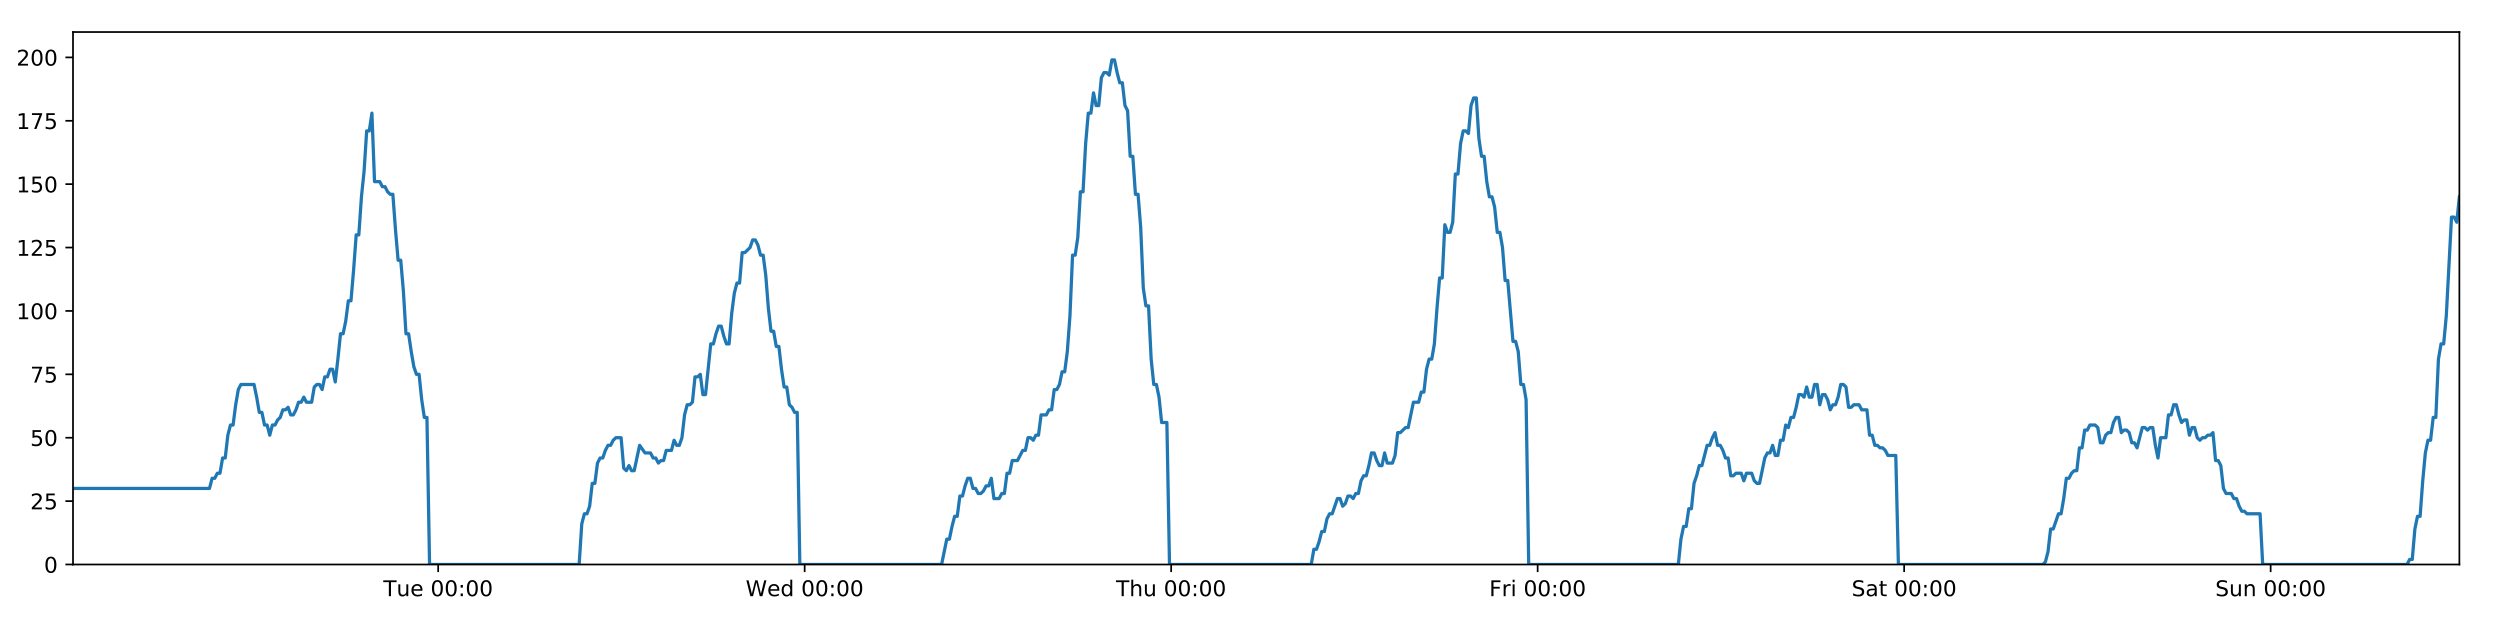
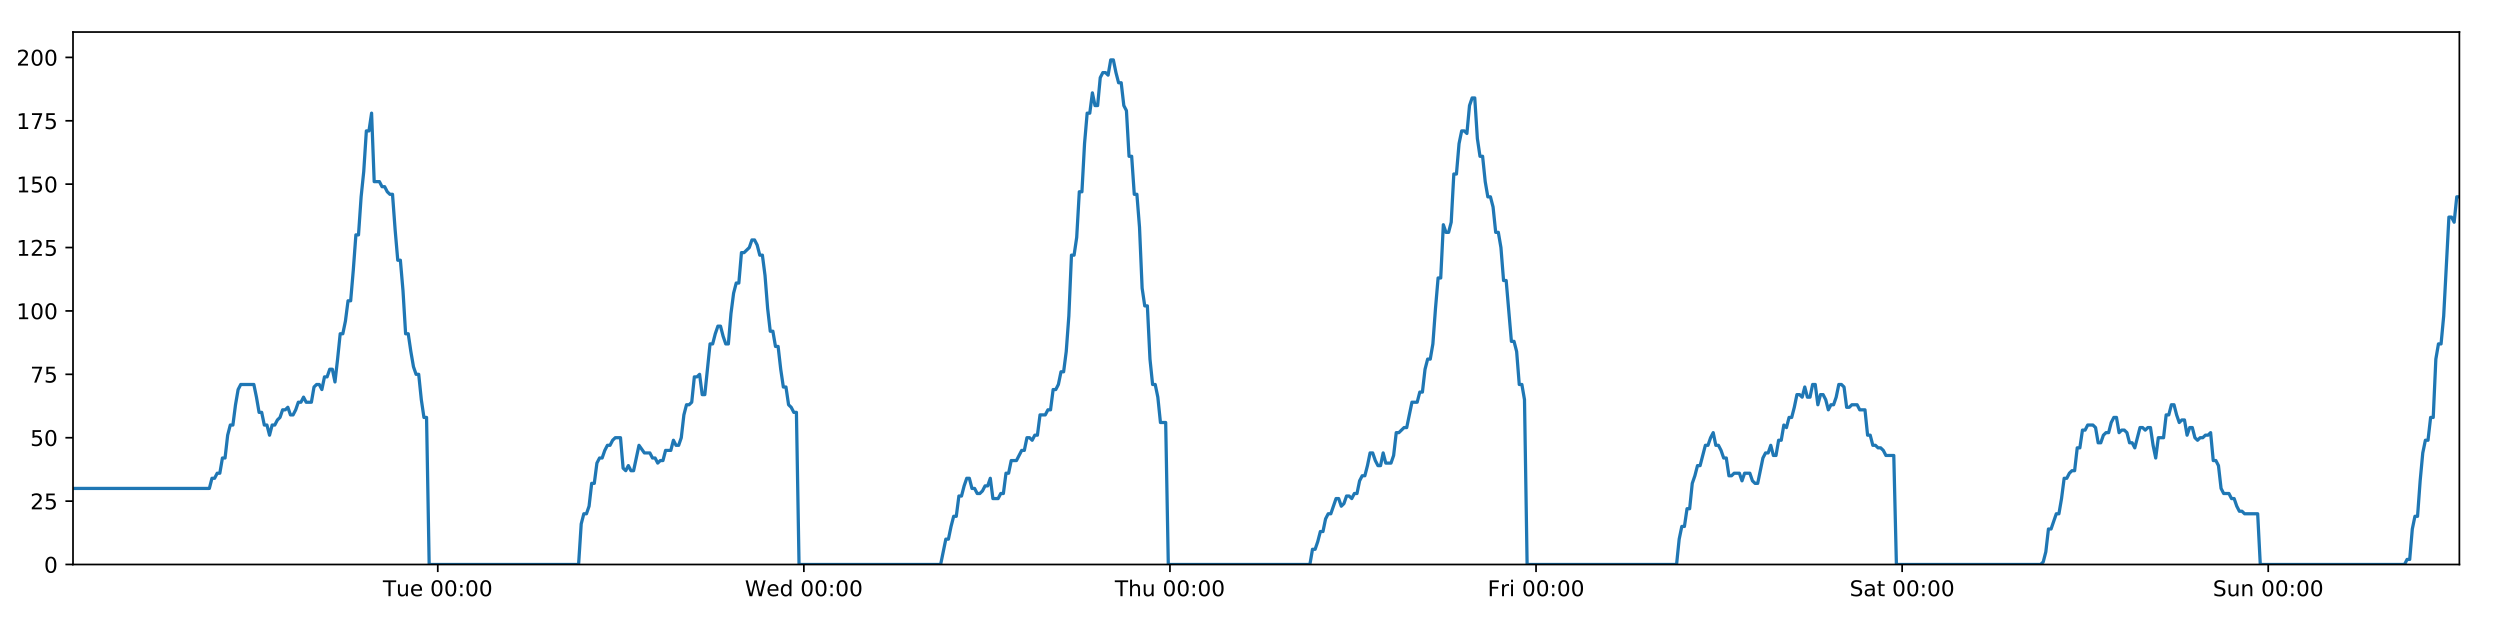
<svg xmlns="http://www.w3.org/2000/svg" xmlns:xlink="http://www.w3.org/1999/xlink" height="288pt" version="1.1" viewBox="0 0 1152 288" width="1152pt">
  <defs>
    <style type="text/css">
*{stroke-linecap:butt;stroke-linejoin:round;}
  </style>
  </defs>
  <g id="figure_1">
    <g id="patch_1">
      <path d="M 0 288  L 1152 288  L 1152 0  L 0 0  z " style="fill:#ffffff;" />
    </g>
    <g id="axes_1">
      <g id="patch_2">
        <path d="M 33.64 260.12  L 1133.28 260.12  L 1133.28 14.76  L 33.64 14.76  z " style="fill:#ffffff;" />
      </g>
      <g id="matplotlib.axis_1">
        <g id="xtick_1">
          <g id="line2d_1">
            <defs>
-               <path d="M 0 0  L 0 3.5  " id="mf20fff6df0" style="stroke:#000000;stroke-width:0.8;" />
-             </defs>
-             <g>
-               <use style="stroke:#000000;stroke-width:0.8;" x="201.908" xlink:href="#mf20fff6df0" y="260.12" />
+               <path d="M 0 0  L 0 3.5  " id="mf46c89f992" style="stroke:#000000;stroke-width:0.8;" />
+             </defs>
+             <g>
+               <use style="stroke:#000000;stroke-width:0.8;" x="201.724" xlink:href="#mf46c89f992" y="260.12" />
            </g>
          </g>
          <g id="text_1">
            <defs>
              <path d="M -0.297 72.906  L 61.375 72.906  L 61.375 64.594  L 35.5 64.594  L 35.5 0  L 25.594 0  L 25.594 64.594  L -0.297 64.594  z " id="DejaVuSans-84" />
              <path d="M 8.5 21.578  L 8.5 54.688  L 17.484 54.688  L 17.484 21.922  Q 17.484 14.156 20.5 10.266  Q 23.531 6.391 29.594 6.391  Q 36.859 6.391 41.078 11.031  Q 45.312 15.672 45.312 23.688  L 45.312 54.688  L 54.297 54.688  L 54.297 0  L 45.312 0  L 45.312 8.406  Q 42.047 3.422 37.719 1  Q 33.406 -1.422 27.688 -1.422  Q 18.266 -1.422 13.375 4.438  Q 8.5 10.297 8.5 21.578  z M 31.109 56  z " id="DejaVuSans-117" />
              <path d="M 56.203 29.594  L 56.203 25.203  L 14.891 25.203  Q 15.484 15.922 20.484 11.062  Q 25.484 6.203 34.422 6.203  Q 39.594 6.203 44.453 7.469  Q 49.312 8.734 54.109 11.281  L 54.109 2.781  Q 49.266 0.734 44.188 -0.344  Q 39.109 -1.422 33.891 -1.422  Q 20.797 -1.422 13.156 6.188  Q 5.516 13.812 5.516 26.812  Q 5.516 40.234 12.766 48.109  Q 20.016 56 32.328 56  Q 43.359 56 49.781 48.891  Q 56.203 41.797 56.203 29.594  z M 47.219 32.234  Q 47.125 39.594 43.094 43.984  Q 39.062 48.391 32.422 48.391  Q 24.906 48.391 20.391 44.141  Q 15.875 39.891 15.188 32.172  z " id="DejaVuSans-101" />
              <path id="DejaVuSans-32" />
              <path d="M 31.781 66.406  Q 24.172 66.406 20.328 58.906  Q 16.5 51.422 16.5 36.375  Q 16.5 21.391 20.328 13.891  Q 24.172 6.391 31.781 6.391  Q 39.453 6.391 43.281 13.891  Q 47.125 21.391 47.125 36.375  Q 47.125 51.422 43.281 58.906  Q 39.453 66.406 31.781 66.406  z M 31.781 74.219  Q 44.047 74.219 50.516 64.516  Q 56.984 54.828 56.984 36.375  Q 56.984 17.969 50.516 8.266  Q 44.047 -1.422 31.781 -1.422  Q 19.531 -1.422 13.062 8.266  Q 6.594 17.969 6.594 36.375  Q 6.594 54.828 13.062 64.516  Q 19.531 74.219 31.781 74.219  z " id="DejaVuSans-48" />
              <path d="M 11.719 12.406  L 22.016 12.406  L 22.016 0  L 11.719 0  z M 11.719 51.703  L 22.016 51.703  L 22.016 39.312  L 11.719 39.312  z " id="DejaVuSans-58" />
            </defs>
-             <g transform="translate(176.6222 274.7184)scale(0.1 -0.1)">
+             <g transform="translate(176.438 274.7184)scale(0.1 -0.1)">
              <use xlink:href="#DejaVuSans-84" />
              <use x="60.85" xlink:href="#DejaVuSans-117" />
              <use x="124.229" xlink:href="#DejaVuSans-101" />
              <use x="185.752" xlink:href="#DejaVuSans-32" />
              <use x="217.539" xlink:href="#DejaVuSans-48" />
              <use x="281.162" xlink:href="#DejaVuSans-48" />
              <use x="344.785" xlink:href="#DejaVuSans-58" />
              <use x="378.477" xlink:href="#DejaVuSans-48" />
              <use x="442.1" xlink:href="#DejaVuSans-48" />
            </g>
          </g>
        </g>
        <g id="xtick_2">
          <g id="line2d_2">
            <g>
-               <use style="stroke:#000000;stroke-width:0.8;" x="370.789" xlink:href="#mf20fff6df0" y="260.12" />
+               <use style="stroke:#000000;stroke-width:0.8;" x="370.42" xlink:href="#mf46c89f992" y="260.12" />
            </g>
          </g>
          <g id="text_2">
            <defs>
              <path d="M 3.328 72.906  L 13.281 72.906  L 28.609 11.281  L 43.891 72.906  L 54.984 72.906  L 70.312 11.281  L 85.594 72.906  L 95.609 72.906  L 77.297 0  L 64.891 0  L 49.516 63.281  L 33.984 0  L 21.578 0  z " id="DejaVuSans-87" />
              <path d="M 45.406 46.391  L 45.406 75.984  L 54.391 75.984  L 54.391 0  L 45.406 0  L 45.406 8.203  Q 42.578 3.328 38.25 0.953  Q 33.938 -1.422 27.875 -1.422  Q 17.969 -1.422 11.734 6.484  Q 5.516 14.406 5.516 27.297  Q 5.516 40.188 11.734 48.094  Q 17.969 56 27.875 56  Q 33.938 56 38.25 53.625  Q 42.578 51.266 45.406 46.391  z M 14.797 27.297  Q 14.797 17.391 18.875 11.75  Q 22.953 6.109 30.078 6.109  Q 37.203 6.109 41.297 11.75  Q 45.406 17.391 45.406 27.297  Q 45.406 37.203 41.297 42.844  Q 37.203 48.484 30.078 48.484  Q 22.953 48.484 18.875 42.844  Q 14.797 37.203 14.797 27.297  z " id="DejaVuSans-100" />
            </defs>
-             <g transform="translate(343.5996 274.7184)scale(0.1 -0.1)">
+             <g transform="translate(343.2305 274.7184)scale(0.1 -0.1)">
              <use xlink:href="#DejaVuSans-87" />
              <use x="98.799" xlink:href="#DejaVuSans-101" />
              <use x="160.322" xlink:href="#DejaVuSans-100" />
              <use x="223.799" xlink:href="#DejaVuSans-32" />
              <use x="255.586" xlink:href="#DejaVuSans-48" />
              <use x="319.209" xlink:href="#DejaVuSans-48" />
              <use x="382.832" xlink:href="#DejaVuSans-58" />
              <use x="416.523" xlink:href="#DejaVuSans-48" />
              <use x="480.146" xlink:href="#DejaVuSans-48" />
            </g>
          </g>
        </g>
        <g id="xtick_3">
          <g id="line2d_3">
            <g>
-               <use style="stroke:#000000;stroke-width:0.8;" x="539.669" xlink:href="#mf20fff6df0" y="260.12" />
+               <use style="stroke:#000000;stroke-width:0.8;" x="539.115" xlink:href="#mf46c89f992" y="260.12" />
            </g>
          </g>
          <g id="text_3">
            <defs>
              <path d="M 54.891 33.016  L 54.891 0  L 45.906 0  L 45.906 32.719  Q 45.906 40.484 42.875 44.328  Q 39.844 48.188 33.797 48.188  Q 26.516 48.188 22.312 43.547  Q 18.109 38.922 18.109 30.906  L 18.109 0  L 9.078 0  L 9.078 75.984  L 18.109 75.984  L 18.109 46.188  Q 21.344 51.125 25.703 53.562  Q 30.078 56 35.797 56  Q 45.219 56 50.047 50.172  Q 54.891 44.344 54.891 33.016  z " id="DejaVuSans-104" />
            </defs>
-             <g transform="translate(514.2793 274.7184)scale(0.1 -0.1)">
+             <g transform="translate(513.7253 274.7184)scale(0.1 -0.1)">
              <use xlink:href="#DejaVuSans-84" />
              <use x="61.084" xlink:href="#DejaVuSans-104" />
              <use x="124.463" xlink:href="#DejaVuSans-117" />
              <use x="187.842" xlink:href="#DejaVuSans-32" />
              <use x="219.629" xlink:href="#DejaVuSans-48" />
              <use x="283.252" xlink:href="#DejaVuSans-48" />
              <use x="346.875" xlink:href="#DejaVuSans-58" />
              <use x="380.566" xlink:href="#DejaVuSans-48" />
              <use x="444.189" xlink:href="#DejaVuSans-48" />
            </g>
          </g>
        </g>
        <g id="xtick_4">
          <g id="line2d_4">
            <g>
-               <use style="stroke:#000000;stroke-width:0.8;" x="708.55" xlink:href="#mf20fff6df0" y="260.12" />
+               <use style="stroke:#000000;stroke-width:0.8;" x="707.811" xlink:href="#mf46c89f992" y="260.12" />
            </g>
          </g>
          <g id="text_4">
            <defs>
              <path d="M 9.812 72.906  L 51.703 72.906  L 51.703 64.594  L 19.672 64.594  L 19.672 43.109  L 48.578 43.109  L 48.578 34.812  L 19.672 34.812  L 19.672 0  L 9.812 0  z " id="DejaVuSans-70" />
              <path d="M 41.109 46.297  Q 39.594 47.172 37.812 47.578  Q 36.031 48 33.891 48  Q 26.266 48 22.188 43.047  Q 18.109 38.094 18.109 28.812  L 18.109 0  L 9.078 0  L 9.078 54.688  L 18.109 54.688  L 18.109 46.188  Q 20.953 51.172 25.484 53.578  Q 30.031 56 36.531 56  Q 37.453 56 38.578 55.875  Q 39.703 55.766 41.062 55.516  z " id="DejaVuSans-114" />
              <path d="M 9.422 54.688  L 18.406 54.688  L 18.406 0  L 9.422 0  z M 9.422 75.984  L 18.406 75.984  L 18.406 64.594  L 9.422 64.594  z " id="DejaVuSans-105" />
            </defs>
-             <g transform="translate(686.2364 274.7184)scale(0.1 -0.1)">
+             <g transform="translate(685.4975 274.7184)scale(0.1 -0.1)">
              <use xlink:href="#DejaVuSans-70" />
              <use x="57.41" xlink:href="#DejaVuSans-114" />
              <use x="98.523" xlink:href="#DejaVuSans-105" />
              <use x="126.307" xlink:href="#DejaVuSans-32" />
              <use x="158.094" xlink:href="#DejaVuSans-48" />
              <use x="221.717" xlink:href="#DejaVuSans-48" />
              <use x="285.34" xlink:href="#DejaVuSans-58" />
              <use x="319.031" xlink:href="#DejaVuSans-48" />
              <use x="382.654" xlink:href="#DejaVuSans-48" />
            </g>
          </g>
        </g>
        <g id="xtick_5">
          <g id="line2d_5">
            <g>
-               <use style="stroke:#000000;stroke-width:0.8;" x="877.43" xlink:href="#mf20fff6df0" y="260.12" />
+               <use style="stroke:#000000;stroke-width:0.8;" x="876.506" xlink:href="#mf46c89f992" y="260.12" />
            </g>
          </g>
          <g id="text_5">
            <defs>
              <path d="M 53.516 70.516  L 53.516 60.891  Q 47.906 63.578 42.922 64.891  Q 37.938 66.219 33.297 66.219  Q 25.25 66.219 20.875 63.094  Q 16.5 59.969 16.5 54.203  Q 16.5 49.359 19.406 46.891  Q 22.312 44.438 30.422 42.922  L 36.375 41.703  Q 47.406 39.594 52.656 34.297  Q 57.906 29 57.906 20.125  Q 57.906 9.516 50.797 4.047  Q 43.703 -1.422 29.984 -1.422  Q 24.812 -1.422 18.969 -0.25  Q 13.141 0.922 6.891 3.219  L 6.891 13.375  Q 12.891 10.016 18.656 8.297  Q 24.422 6.594 29.984 6.594  Q 38.422 6.594 43.016 9.906  Q 47.609 13.234 47.609 19.391  Q 47.609 24.75 44.312 27.781  Q 41.016 30.812 33.5 32.328  L 27.484 33.5  Q 16.453 35.688 11.516 40.375  Q 6.594 45.062 6.594 53.422  Q 6.594 63.094 13.406 68.656  Q 20.219 74.219 32.172 74.219  Q 37.312 74.219 42.625 73.281  Q 47.953 72.359 53.516 70.516  z " id="DejaVuSans-83" />
              <path d="M 34.281 27.484  Q 23.391 27.484 19.188 25  Q 14.984 22.516 14.984 16.5  Q 14.984 11.719 18.141 8.906  Q 21.297 6.109 26.703 6.109  Q 34.188 6.109 38.703 11.406  Q 43.219 16.703 43.219 25.484  L 43.219 27.484  z M 52.203 31.203  L 52.203 0  L 43.219 0  L 43.219 8.297  Q 40.141 3.328 35.547 0.953  Q 30.953 -1.422 24.312 -1.422  Q 15.922 -1.422 10.953 3.297  Q 6 8.016 6 15.922  Q 6 25.141 12.172 29.828  Q 18.359 34.516 30.609 34.516  L 43.219 34.516  L 43.219 35.406  Q 43.219 41.609 39.141 45  Q 35.062 48.391 27.688 48.391  Q 23 48.391 18.547 47.266  Q 14.109 46.141 10.016 43.891  L 10.016 52.203  Q 14.938 54.109 19.578 55.047  Q 24.219 56 28.609 56  Q 40.484 56 46.344 49.844  Q 52.203 43.703 52.203 31.203  z " id="DejaVuSans-97" />
              <path d="M 18.312 70.219  L 18.312 54.688  L 36.812 54.688  L 36.812 47.703  L 18.312 47.703  L 18.312 18.016  Q 18.312 11.328 20.141 9.422  Q 21.969 7.516 27.594 7.516  L 36.812 7.516  L 36.812 0  L 27.594 0  Q 17.188 0 13.234 3.875  Q 9.281 7.766 9.281 18.016  L 9.281 47.703  L 2.688 47.703  L 2.688 54.688  L 9.281 54.688  L 9.281 70.219  z " id="DejaVuSans-116" />
            </defs>
-             <g transform="translate(853.2334 274.7184)scale(0.1 -0.1)">
+             <g transform="translate(852.3096 274.7184)scale(0.1 -0.1)">
              <use xlink:href="#DejaVuSans-83" />
              <use x="63.477" xlink:href="#DejaVuSans-97" />
              <use x="124.756" xlink:href="#DejaVuSans-116" />
              <use x="163.965" xlink:href="#DejaVuSans-32" />
              <use x="195.752" xlink:href="#DejaVuSans-48" />
              <use x="259.375" xlink:href="#DejaVuSans-48" />
              <use x="322.998" xlink:href="#DejaVuSans-58" />
              <use x="356.689" xlink:href="#DejaVuSans-48" />
              <use x="420.312" xlink:href="#DejaVuSans-48" />
            </g>
          </g>
        </g>
        <g id="xtick_6">
          <g id="line2d_6">
            <g>
-               <use style="stroke:#000000;stroke-width:0.8;" x="1046.311" xlink:href="#mf20fff6df0" y="260.12" />
+               <use style="stroke:#000000;stroke-width:0.8;" x="1045.202" xlink:href="#mf46c89f992" y="260.12" />
            </g>
          </g>
          <g id="text_6">
            <defs>
              <path d="M 54.891 33.016  L 54.891 0  L 45.906 0  L 45.906 32.719  Q 45.906 40.484 42.875 44.328  Q 39.844 48.188 33.797 48.188  Q 26.516 48.188 22.312 43.547  Q 18.109 38.922 18.109 30.906  L 18.109 0  L 9.078 0  L 9.078 54.688  L 18.109 54.688  L 18.109 46.188  Q 21.344 51.125 25.703 53.562  Q 30.078 56 35.797 56  Q 45.219 56 50.047 50.172  Q 54.891 44.344 54.891 33.016  z " id="DejaVuSans-110" />
            </defs>
-             <g transform="translate(1020.801 274.7184)scale(0.1 -0.1)">
+             <g transform="translate(1019.692 274.7184)scale(0.1 -0.1)">
              <use xlink:href="#DejaVuSans-83" />
              <use x="63.477" xlink:href="#DejaVuSans-117" />
              <use x="126.855" xlink:href="#DejaVuSans-110" />
              <use x="190.234" xlink:href="#DejaVuSans-32" />
              <use x="222.021" xlink:href="#DejaVuSans-48" />
              <use x="285.645" xlink:href="#DejaVuSans-48" />
              <use x="349.268" xlink:href="#DejaVuSans-58" />
              <use x="382.959" xlink:href="#DejaVuSans-48" />
              <use x="446.582" xlink:href="#DejaVuSans-48" />
            </g>
          </g>
        </g>
      </g>
      <g id="matplotlib.axis_2">
        <g id="ytick_1">
          <g id="line2d_7">
            <defs>
-               <path d="M 0 0  L -3.5 0  " id="m32a738863b" style="stroke:#000000;stroke-width:0.8;" />
-             </defs>
-             <g>
-               <use style="stroke:#000000;stroke-width:0.8;" x="33.64" xlink:href="#m32a738863b" y="260.12" />
+               <path d="M 0 0  L -3.5 0  " id="m21e73a69fc" style="stroke:#000000;stroke-width:0.8;" />
+             </defs>
+             <g>
+               <use style="stroke:#000000;stroke-width:0.8;" x="33.64" xlink:href="#m21e73a69fc" y="260.12" />
            </g>
          </g>
          <g id="text_7">
            <g transform="translate(20.2775 263.9192)scale(0.1 -0.1)">
              <use xlink:href="#DejaVuSans-48" />
            </g>
          </g>
        </g>
        <g id="ytick_2">
          <g id="line2d_8">
            <g>
-               <use style="stroke:#000000;stroke-width:0.8;" x="33.64" xlink:href="#m32a738863b" y="230.91" />
+               <use style="stroke:#000000;stroke-width:0.8;" x="33.64" xlink:href="#m21e73a69fc" y="230.91" />
            </g>
          </g>
          <g id="text_8">
            <defs>
              <path d="M 19.188 8.297  L 53.609 8.297  L 53.609 0  L 7.328 0  L 7.328 8.297  Q 12.938 14.109 22.625 23.891  Q 32.328 33.688 34.812 36.531  Q 39.547 41.844 41.422 45.531  Q 43.312 49.219 43.312 52.781  Q 43.312 58.594 39.234 62.25  Q 35.156 65.922 28.609 65.922  Q 23.969 65.922 18.812 64.312  Q 13.672 62.703 7.812 59.422  L 7.812 69.391  Q 13.766 71.781 18.938 73  Q 24.125 74.219 28.422 74.219  Q 39.75 74.219 46.484 68.547  Q 53.219 62.891 53.219 53.422  Q 53.219 48.922 51.531 44.891  Q 49.859 40.875 45.406 35.406  Q 44.188 33.984 37.641 27.219  Q 31.109 20.453 19.188 8.297  z " id="DejaVuSans-50" />
              <path d="M 10.797 72.906  L 49.516 72.906  L 49.516 64.594  L 19.828 64.594  L 19.828 46.734  Q 21.969 47.469 24.109 47.828  Q 26.266 48.188 28.422 48.188  Q 40.625 48.188 47.75 41.5  Q 54.891 34.812 54.891 23.391  Q 54.891 11.625 47.562 5.094  Q 40.234 -1.422 26.906 -1.422  Q 22.312 -1.422 17.547 -0.641  Q 12.797 0.141 7.719 1.703  L 7.719 11.625  Q 12.109 9.234 16.797 8.062  Q 21.484 6.891 26.703 6.891  Q 35.156 6.891 40.078 11.328  Q 45.016 15.766 45.016 23.391  Q 45.016 31 40.078 35.438  Q 35.156 39.891 26.703 39.891  Q 22.75 39.891 18.812 39.016  Q 14.891 38.141 10.797 36.281  z " id="DejaVuSans-53" />
            </defs>
            <g transform="translate(13.915 234.7097)scale(0.1 -0.1)">
              <use xlink:href="#DejaVuSans-50" />
              <use x="63.623" xlink:href="#DejaVuSans-53" />
            </g>
          </g>
        </g>
        <g id="ytick_3">
          <g id="line2d_9">
            <g>
-               <use style="stroke:#000000;stroke-width:0.8;" x="33.64" xlink:href="#m32a738863b" y="201.701" />
+               <use style="stroke:#000000;stroke-width:0.8;" x="33.64" xlink:href="#m21e73a69fc" y="201.701" />
            </g>
          </g>
          <g id="text_9">
            <g transform="translate(13.915 205.5002)scale(0.1 -0.1)">
              <use xlink:href="#DejaVuSans-53" />
              <use x="63.623" xlink:href="#DejaVuSans-48" />
            </g>
          </g>
        </g>
        <g id="ytick_4">
          <g id="line2d_10">
            <g>
-               <use style="stroke:#000000;stroke-width:0.8;" x="33.64" xlink:href="#m32a738863b" y="172.491" />
+               <use style="stroke:#000000;stroke-width:0.8;" x="33.64" xlink:href="#m21e73a69fc" y="172.491" />
            </g>
          </g>
          <g id="text_10">
            <defs>
              <path d="M 8.203 72.906  L 55.078 72.906  L 55.078 68.703  L 28.609 0  L 18.312 0  L 43.219 64.594  L 8.203 64.594  z " id="DejaVuSans-55" />
            </defs>
            <g transform="translate(13.915 176.2906)scale(0.1 -0.1)">
              <use xlink:href="#DejaVuSans-55" />
              <use x="63.623" xlink:href="#DejaVuSans-53" />
            </g>
          </g>
        </g>
        <g id="ytick_5">
          <g id="line2d_11">
            <g>
-               <use style="stroke:#000000;stroke-width:0.8;" x="33.64" xlink:href="#m32a738863b" y="143.282" />
+               <use style="stroke:#000000;stroke-width:0.8;" x="33.64" xlink:href="#m21e73a69fc" y="143.282" />
            </g>
          </g>
          <g id="text_11">
            <defs>
              <path d="M 12.406 8.297  L 28.516 8.297  L 28.516 63.922  L 10.984 60.406  L 10.984 69.391  L 28.422 72.906  L 38.281 72.906  L 38.281 8.297  L 54.391 8.297  L 54.391 0  L 12.406 0  z " id="DejaVuSans-49" />
            </defs>
            <g transform="translate(7.5525 147.0811)scale(0.1 -0.1)">
              <use xlink:href="#DejaVuSans-49" />
              <use x="63.623" xlink:href="#DejaVuSans-48" />
              <use x="127.246" xlink:href="#DejaVuSans-48" />
            </g>
          </g>
        </g>
        <g id="ytick_6">
          <g id="line2d_12">
            <g>
-               <use style="stroke:#000000;stroke-width:0.8;" x="33.64" xlink:href="#m32a738863b" y="114.072" />
+               <use style="stroke:#000000;stroke-width:0.8;" x="33.64" xlink:href="#m21e73a69fc" y="114.072" />
            </g>
          </g>
          <g id="text_12">
            <g transform="translate(7.5525 117.8716)scale(0.1 -0.1)">
              <use xlink:href="#DejaVuSans-49" />
              <use x="63.623" xlink:href="#DejaVuSans-50" />
              <use x="127.246" xlink:href="#DejaVuSans-53" />
            </g>
          </g>
        </g>
        <g id="ytick_7">
          <g id="line2d_13">
            <g>
-               <use style="stroke:#000000;stroke-width:0.8;" x="33.64" xlink:href="#m32a738863b" y="84.863" />
+               <use style="stroke:#000000;stroke-width:0.8;" x="33.64" xlink:href="#m21e73a69fc" y="84.863" />
            </g>
          </g>
          <g id="text_13">
            <g transform="translate(7.5525 88.66208)scale(0.1 -0.1)">
              <use xlink:href="#DejaVuSans-49" />
              <use x="63.623" xlink:href="#DejaVuSans-53" />
              <use x="127.246" xlink:href="#DejaVuSans-48" />
            </g>
          </g>
        </g>
        <g id="ytick_8">
          <g id="line2d_14">
            <g>
-               <use style="stroke:#000000;stroke-width:0.8;" x="33.64" xlink:href="#m32a738863b" y="55.653" />
+               <use style="stroke:#000000;stroke-width:0.8;" x="33.64" xlink:href="#m21e73a69fc" y="55.653" />
            </g>
          </g>
          <g id="text_14">
            <g transform="translate(7.5525 59.45255)scale(0.1 -0.1)">
              <use xlink:href="#DejaVuSans-49" />
              <use x="63.623" xlink:href="#DejaVuSans-55" />
              <use x="127.246" xlink:href="#DejaVuSans-53" />
            </g>
          </g>
        </g>
        <g id="ytick_9">
          <g id="line2d_15">
            <g>
-               <use style="stroke:#000000;stroke-width:0.8;" x="33.64" xlink:href="#m32a738863b" y="26.444" />
+               <use style="stroke:#000000;stroke-width:0.8;" x="33.64" xlink:href="#m21e73a69fc" y="26.444" />
            </g>
          </g>
          <g id="text_15">
            <g transform="translate(7.5525 30.24303)scale(0.1 -0.1)">
              <use xlink:href="#DejaVuSans-50" />
              <use x="63.623" xlink:href="#DejaVuSans-48" />
              <use x="127.246" xlink:href="#DejaVuSans-48" />
            </g>
          </g>
        </g>
      </g>
      <g id="line2d_16">
-         <path clip-path="url(#p77a1dab290)" d="M 33.64 225.069  L 96.534 225.069  L 97.743 220.395  L 98.952 220.395  L 100.16 218.058  L 101.366 218.058  L 102.571 211.048  L 103.779 211.048  L 104.985 200.533  L 106.191 195.859  L 107.398 195.859  L 108.604 186.512  L 109.81 179.502  L 111.019 177.165  L 117.062 177.165  L 118.269 183.007  L 119.477 190.017  L 120.683 190.017  L 121.889 195.859  L 123.097 195.859  L 124.303 200.533  L 125.51 195.859  L 126.718 195.859  L 127.924 193.522  L 129.13 192.354  L 130.336 188.849  L 131.542 188.849  L 132.749 187.68  L 133.957 191.186  L 135.162 191.186  L 136.371 188.849  L 137.577 185.344  L 138.783 185.344  L 139.991 183.007  L 141.197 185.344  L 143.609 185.344  L 144.817 178.333  L 146.023 177.165  L 147.232 177.165  L 148.44 179.502  L 149.649 173.66  L 150.859 173.66  L 152.067 170.155  L 153.279 170.155  L 154.487 175.997  L 155.693 165.481  L 156.899 153.797  L 158.105 153.797  L 159.31 147.955  L 160.517 138.608  L 161.723 138.608  L 162.929 124.588  L 164.137 108.23  L 165.342 108.23  L 166.551 90.705  L 167.758 79.021  L 168.964 60.327  L 170.17 60.327  L 171.376 52.148  L 172.582 83.694  L 174.995 83.694  L 176.204 86.031  L 177.41 86.031  L 178.619 88.368  L 179.825 89.536  L 181.031 89.536  L 182.239 105.894  L 183.45 119.914  L 184.657 119.914  L 185.865 133.935  L 187.073 153.797  L 188.282 153.797  L 189.489 161.976  L 190.697 168.986  L 191.903 172.491  L 193.112 172.491  L 194.32 184.175  L 195.527 192.354  L 196.733 192.354  L 197.943 260.12  L 266.869 260.12  L 268.077 241.426  L 269.286 236.752  L 270.494 236.752  L 271.701 233.247  L 272.907 222.732  L 274.115 222.732  L 275.322 213.385  L 276.531 211.048  L 277.74 211.048  L 278.951 207.543  L 280.161 205.206  L 281.37 205.206  L 282.575 202.869  L 283.786 201.701  L 286.204 201.701  L 287.409 215.722  L 288.617 216.89  L 289.825 214.553  L 291.032 216.89  L 292.239 216.89  L 294.731 205.206  L 297.222 208.711  L 299.754 208.711  L 300.96 211.048  L 302.167 211.048  L 303.373 213.385  L 304.579 212.216  L 305.787 212.216  L 306.995 207.543  L 309.408 207.543  L 310.614 202.869  L 311.823 205.206  L 313.029 205.206  L 314.236 201.701  L 315.442 191.186  L 316.649 186.512  L 317.855 186.512  L 319.061 185.344  L 320.267 173.66  L 321.476 173.66  L 322.683 172.491  L 323.891 181.838  L 325.097 181.838  L 327.511 158.471  L 328.717 158.471  L 329.926 153.797  L 331.132 150.292  L 332.339 150.292  L 333.547 154.966  L 334.754 158.471  L 335.96 158.471  L 337.169 144.45  L 338.377 135.103  L 339.584 130.43  L 340.791 130.43  L 341.998 116.409  L 343.204 116.409  L 345.621 114.072  L 346.829 110.567  L 348.038 110.567  L 349.245 112.904  L 350.454 117.578  L 351.66 117.578  L 352.869 126.925  L 354.075 142.114  L 355.283 152.629  L 356.491 152.629  L 357.696 159.639  L 358.907 159.639  L 360.113 170.155  L 361.32 178.333  L 362.529 178.333  L 363.735 186.512  L 364.944 187.68  L 366.152 190.017  L 367.358 190.017  L 368.563 260.12  L 433.884 260.12  L 436.276 248.436  L 437.481 248.436  L 438.687 242.594  L 439.894 237.921  L 441.099 237.921  L 442.306 228.574  L 443.513 228.574  L 444.719 223.9  L 445.924 220.395  L 447.131 220.395  L 448.337 225.069  L 449.544 225.069  L 450.751 227.405  L 451.96 227.405  L 453.169 226.237  L 454.377 223.9  L 455.583 223.9  L 456.79 220.395  L 457.996 229.742  L 460.41 229.742  L 461.618 227.405  L 462.826 227.405  L 464.032 218.058  L 465.24 218.058  L 466.447 212.216  L 468.861 212.216  L 471.275 207.543  L 472.489 207.543  L 473.698 201.701  L 474.908 201.701  L 476.114 202.869  L 477.32 200.533  L 478.526 200.533  L 479.732 191.186  L 482.144 191.186  L 483.37 188.849  L 484.576 188.849  L 485.782 179.502  L 486.992 179.502  L 488.2 177.165  L 489.406 171.323  L 490.615 171.323  L 491.821 161.976  L 493.028 145.619  L 494.234 117.578  L 495.44 117.578  L 496.648 109.399  L 497.853 88.368  L 499.06 88.368  L 500.269 66.169  L 501.476 52.148  L 502.683 52.148  L 503.888 42.801  L 505.095 48.643  L 506.303 48.643  L 507.512 35.791  L 508.718 33.454  L 509.926 33.454  L 511.136 34.622  L 512.344 27.612  L 513.556 27.612  L 514.762 33.454  L 515.97 38.128  L 517.176 38.128  L 518.385 48.643  L 519.59 50.98  L 520.796 72.011  L 522.002 72.011  L 523.211 89.536  L 524.417 89.536  L 525.623 104.725  L 526.83 132.766  L 528.038 140.945  L 529.247 140.945  L 530.455 165.481  L 531.661 177.165  L 532.867 177.165  L 534.076 183.007  L 535.283 194.691  L 537.699 194.691  L 538.905 260.12  L 604.219 260.12  L 605.426 253.11  L 606.634 253.11  L 607.841 249.605  L 609.049 244.931  L 610.255 244.931  L 611.461 239.089  L 612.669 236.752  L 613.875 236.752  L 616.287 229.742  L 617.496 229.742  L 618.703 233.247  L 619.912 232.079  L 621.119 228.574  L 622.327 228.574  L 623.533 229.742  L 624.739 227.405  L 625.949 227.405  L 627.156 221.563  L 628.361 219.227  L 629.573 219.227  L 630.778 214.553  L 631.985 208.711  L 633.191 208.711  L 634.397 212.216  L 635.604 214.553  L 636.812 214.553  L 638.02 208.711  L 639.226 213.385  L 641.639 213.385  L 642.846 209.88  L 644.056 199.364  L 645.261 199.364  L 647.677 197.027  L 648.884 197.027  L 651.3 185.344  L 653.716 185.344  L 654.922 180.67  L 656.129 180.67  L 657.336 170.155  L 658.543 165.481  L 659.749 165.481  L 660.956 158.471  L 662.162 142.114  L 663.368 128.093  L 664.574 128.093  L 665.783 103.557  L 666.994 107.062  L 668.203 107.062  L 669.411 102.389  L 670.619 80.189  L 671.825 80.189  L 673.032 66.169  L 674.238 60.327  L 675.444 60.327  L 676.652 61.495  L 677.859 48.643  L 679.066 45.138  L 680.274 45.138  L 681.48 63.832  L 682.686 72.011  L 683.893 72.011  L 685.1 83.694  L 686.307 90.705  L 687.515 90.705  L 688.721 95.378  L 689.936 107.062  L 691.146 107.062  L 692.352 114.072  L 693.558 129.261  L 694.765 129.261  L 697.177 157.302  L 698.386 157.302  L 699.595 161.976  L 700.803 177.165  L 702.011 177.165  L 703.219 184.175  L 704.426 260.12  L 773.371 260.12  L 774.577 248.436  L 775.785 242.594  L 776.994 242.594  L 778.2 234.416  L 779.406 234.416  L 780.612 222.732  L 781.818 219.227  L 783.026 214.553  L 784.234 214.553  L 786.653 205.206  L 787.861 205.206  L 789.068 201.701  L 790.276 199.364  L 791.483 205.206  L 792.69 205.206  L 793.896 207.543  L 795.105 211.048  L 796.313 211.048  L 797.523 219.227  L 798.729 219.227  L 799.936 218.058  L 802.349 218.058  L 803.555 221.563  L 804.761 218.058  L 807.174 218.058  L 808.381 221.563  L 809.587 222.732  L 810.793 222.732  L 813.207 211.048  L 814.413 208.711  L 815.621 208.711  L 816.826 205.206  L 818.032 209.88  L 819.238 209.88  L 820.444 202.869  L 821.652 202.869  L 822.859 195.859  L 824.065 197.027  L 825.272 192.354  L 826.479 192.354  L 827.686 187.68  L 828.893 181.838  L 830.099 181.838  L 831.306 183.007  L 832.513 178.333  L 833.722 183.007  L 834.93 183.007  L 836.137 177.165  L 837.343 177.165  L 838.552 186.512  L 839.761 181.838  L 840.968 181.838  L 842.175 184.175  L 843.383 188.849  L 844.589 186.512  L 845.798 186.512  L 847.003 183.007  L 848.212 177.165  L 849.42 177.165  L 850.626 178.333  L 851.832 187.68  L 853.037 187.68  L 854.244 186.512  L 856.661 186.512  L 857.869 188.849  L 860.284 188.849  L 861.493 200.533  L 862.7 200.533  L 863.906 205.206  L 865.114 205.206  L 866.322 206.374  L 867.531 206.374  L 868.739 207.543  L 869.947 209.88  L 873.574 209.88  L 874.781 260.12  L 941.3 260.12  L 942.506 258.952  L 943.713 254.278  L 944.92 243.763  L 946.128 243.763  L 948.543 236.752  L 949.751 236.752  L 950.959 229.742  L 952.166 220.395  L 953.373 220.395  L 954.579 218.058  L 955.785 216.89  L 956.994 216.89  L 958.202 206.374  L 959.408 206.374  L 960.614 198.196  L 961.821 198.196  L 963.027 195.859  L 965.438 195.859  L 966.649 197.027  L 967.855 204.038  L 969.065 204.038  L 970.27 200.533  L 971.476 199.364  L 972.683 199.364  L 973.889 194.691  L 975.095 192.354  L 976.301 192.354  L 977.507 199.364  L 978.713 198.196  L 979.921 198.196  L 981.127 199.364  L 982.332 204.038  L 983.538 204.038  L 984.746 206.374  L 987.161 197.027  L 988.368 197.027  L 989.573 198.196  L 990.78 197.027  L 991.988 197.027  L 993.194 205.206  L 994.401 211.048  L 995.607 201.701  L 998.019 201.701  L 999.225 191.186  L 1000.432 191.186  L 1001.638 186.512  L 1002.845 186.512  L 1004.051 191.186  L 1005.257 194.691  L 1006.463 193.522  L 1007.669 193.522  L 1008.875 200.533  L 1010.081 197.027  L 1011.287 197.027  L 1012.494 201.701  L 1013.7 202.869  L 1014.906 201.701  L 1016.112 201.701  L 1017.319 200.533  L 1018.525 200.533  L 1019.731 199.364  L 1020.939 212.216  L 1022.144 212.216  L 1023.349 214.553  L 1024.555 225.069  L 1025.76 227.405  L 1028.172 227.405  L 1029.379 229.742  L 1030.585 229.742  L 1031.792 233.247  L 1032.997 235.584  L 1034.206 235.584  L 1035.411 236.752  L 1041.439 236.752  L 1042.644 260.12  L 1109.175 260.12  L 1110.361 257.783  L 1111.568 257.783  L 1112.776 243.763  L 1113.982 237.921  L 1115.187 237.921  L 1116.393 221.563  L 1117.598 208.711  L 1118.803 202.869  L 1120.012 202.869  L 1121.22 192.354  L 1122.425 192.354  L 1123.631 165.481  L 1124.836 158.471  L 1126.041 158.471  L 1127.247 145.619  L 1129.658 100.052  L 1130.867 100.052  L 1132.075 102.389  L 1133.28 90.705  L 1133.28 90.705  " style="fill:none;stroke:#1f77b4;stroke-linecap:square;stroke-width:1.5;" />
+         <path clip-path="url(#p4adcdb3e99)" d="M 33.64 225.069  L 96.465 225.069  L 97.673 220.395  L 98.88 220.395  L 100.087 218.058  L 101.291 218.058  L 102.496 211.048  L 103.703 211.048  L 104.907 200.533  L 106.112 195.859  L 107.317 195.859  L 108.522 186.512  L 109.727 179.502  L 110.934 177.165  L 116.971 177.165  L 118.176 183.007  L 119.383 190.017  L 120.588 190.017  L 121.792 195.859  L 122.999 195.859  L 124.204 200.533  L 125.41 195.859  L 126.616 195.859  L 127.821 193.522  L 129.026 192.354  L 130.23 188.849  L 131.435 188.849  L 132.64 187.68  L 133.847 191.186  L 135.051 191.186  L 136.258 188.849  L 137.463 185.344  L 138.668 185.344  L 139.874 183.007  L 141.079 185.344  L 143.488 185.344  L 144.695 178.333  L 145.9 177.165  L 147.108 177.165  L 148.314 179.502  L 149.522 173.66  L 150.73 173.66  L 151.938 170.155  L 153.148 170.155  L 154.355 175.997  L 155.559 165.481  L 156.764 153.797  L 157.968 153.797  L 159.173 147.955  L 160.378 138.608  L 161.582 138.608  L 162.788 124.588  L 163.994 108.23  L 165.198 108.23  L 166.406 90.705  L 167.611 79.021  L 168.815 60.327  L 170.021 60.327  L 171.225 52.148  L 172.43 83.694  L 174.84 83.694  L 176.048 86.031  L 177.252 86.031  L 178.46 88.368  L 179.665 89.536  L 180.87 89.536  L 182.077 105.894  L 183.286 119.914  L 184.491 119.914  L 185.698 133.935  L 186.905 153.797  L 188.113 153.797  L 189.318 161.976  L 190.525 168.986  L 191.73 172.491  L 192.937 172.491  L 194.144 184.175  L 195.35 192.354  L 196.554 192.354  L 197.763 260.12  L 266.614 260.12  L 267.82 241.426  L 269.028 236.752  L 270.234 236.752  L 271.44 233.247  L 272.645 222.732  L 273.851 222.732  L 275.058 213.385  L 276.265 211.048  L 277.472 211.048  L 278.683 207.543  L 279.891 205.206  L 281.098 205.206  L 282.303 202.869  L 283.512 201.701  L 285.927 201.701  L 287.132 215.722  L 288.338 216.89  L 289.545 214.553  L 290.75 216.89  L 291.955 216.89  L 294.445 205.206  L 296.933 208.711  L 299.463 208.711  L 300.667 211.048  L 301.873 211.048  L 303.078 213.385  L 304.282 212.216  L 305.489 212.216  L 306.696 207.543  L 309.107 207.543  L 310.311 202.869  L 311.519 205.206  L 312.723 205.206  L 313.929 201.701  L 315.134 191.186  L 316.339 186.512  L 317.543 186.512  L 318.748 185.344  L 319.953 173.66  L 321.161 173.66  L 322.367 172.491  L 323.574 181.838  L 324.778 181.838  L 327.189 158.471  L 328.394 158.471  L 329.601 153.797  L 330.807 150.292  L 332.012 150.292  L 333.218 154.966  L 334.424 158.471  L 335.629 158.471  L 336.836 144.45  L 338.044 135.103  L 339.249 130.43  L 340.455 130.43  L 341.66 116.409  L 342.865 116.409  L 345.279 114.072  L 346.486 110.567  L 347.694 110.567  L 348.9 112.904  L 350.107 117.578  L 351.312 117.578  L 352.519 126.925  L 353.724 142.114  L 354.931 152.629  L 356.137 152.629  L 357.341 159.639  L 358.551 159.639  L 359.755 170.155  L 360.962 178.333  L 362.169 178.333  L 363.374 186.512  L 364.581 187.68  L 365.788 190.017  L 366.992 190.017  L 368.197 260.12  L 433.445 260.12  L 435.835 248.436  L 437.039 248.436  L 438.244 242.594  L 439.449 237.921  L 440.653 237.921  L 441.858 228.574  L 443.064 228.574  L 444.269 223.9  L 445.473 220.395  L 446.678 220.395  L 447.883 225.069  L 449.089 225.069  L 450.295 227.405  L 451.502 227.405  L 452.71 226.237  L 453.917 223.9  L 455.122 223.9  L 456.327 220.395  L 457.531 229.742  L 459.942 229.742  L 461.15 227.405  L 462.356 227.405  L 463.561 218.058  L 464.767 218.058  L 465.973 212.216  L 468.384 212.216  L 470.796 207.543  L 472.008 207.543  L 473.216 201.701  L 474.425 201.701  L 475.63 202.869  L 476.835 200.533  L 478.039 200.533  L 479.243 191.186  L 481.653 191.186  L 482.878 188.849  L 484.083 188.849  L 485.287 179.502  L 486.496 179.502  L 487.702 177.165  L 488.907 171.323  L 490.115 171.323  L 491.319 161.976  L 492.525 145.619  L 493.73 117.578  L 494.935 117.578  L 496.141 109.399  L 497.345 88.368  L 498.55 88.368  L 499.758 66.169  L 500.964 52.148  L 502.169 52.148  L 503.374 42.801  L 504.579 48.643  L 505.786 48.643  L 506.993 35.791  L 508.197 33.454  L 509.404 33.454  L 510.613 34.622  L 511.82 27.612  L 513.03 27.612  L 514.235 33.454  L 515.442 38.128  L 516.646 38.128  L 517.854 48.643  L 519.058 50.98  L 520.263 72.011  L 521.467 72.011  L 522.675 89.536  L 523.879 89.536  L 525.085 104.725  L 526.29 132.766  L 527.496 140.945  L 528.705 140.945  L 529.911 165.481  L 531.115 177.165  L 532.321 177.165  L 533.528 183.007  L 534.734 194.691  L 537.147 194.691  L 538.352 260.12  L 603.594 260.12  L 604.8 253.11  L 606.007 253.11  L 607.212 249.605  L 608.419 244.931  L 609.623 244.931  L 610.829 239.089  L 612.035 236.752  L 613.24 236.752  L 615.649 229.742  L 616.857 229.742  L 618.063 233.247  L 619.271 232.079  L 620.476 228.574  L 621.683 228.574  L 622.888 229.742  L 624.092 227.405  L 625.3 227.405  L 626.506 221.563  L 627.71 219.227  L 628.92 219.227  L 630.125 214.553  L 631.329 208.711  L 632.534 208.711  L 633.739 212.216  L 634.945 214.553  L 636.152 214.553  L 637.358 208.711  L 638.563 213.385  L 640.974 213.385  L 642.179 209.88  L 643.387 199.364  L 644.591 199.364  L 647.005 197.027  L 648.21 197.027  L 650.623 185.344  L 653.037 185.344  L 654.242 180.67  L 655.447 180.67  L 656.653 170.155  L 657.859 165.481  L 659.064 165.481  L 660.269 158.471  L 661.474 142.114  L 662.678 128.093  L 663.883 128.093  L 665.091 103.557  L 666.301 107.062  L 667.508 107.062  L 668.715 102.389  L 669.922 80.189  L 671.127 80.189  L 672.332 66.169  L 673.536 60.327  L 674.741 60.327  L 675.948 61.495  L 677.154 48.643  L 678.359 45.138  L 679.566 45.138  L 680.771 63.832  L 681.976 72.011  L 683.181 72.011  L 684.387 83.694  L 685.592 90.705  L 686.799 90.705  L 688.004 95.378  L 689.217 107.062  L 690.426 107.062  L 691.631 114.072  L 692.835 129.261  L 694.041 129.261  L 696.45 157.302  L 697.659 157.302  L 698.866 161.976  L 700.073 177.165  L 701.28 177.165  L 702.486 184.175  L 703.692 260.12  L 772.561 260.12  L 773.765 248.436  L 774.973 242.594  L 776.181 242.594  L 777.385 234.416  L 778.589 234.416  L 779.794 222.732  L 780.999 219.227  L 782.205 214.553  L 783.413 214.553  L 785.828 205.206  L 787.036 205.206  L 788.241 201.701  L 789.448 199.364  L 790.653 205.206  L 791.859 205.206  L 793.064 207.543  L 794.271 211.048  L 795.478 211.048  L 796.686 219.227  L 797.892 219.227  L 799.097 218.058  L 801.507 218.058  L 802.712 221.563  L 803.917 218.058  L 806.327 218.058  L 807.532 221.563  L 808.738 222.732  L 809.942 222.732  L 812.354 211.048  L 813.558 208.711  L 814.765 208.711  L 815.969 205.206  L 817.174 209.88  L 818.378 209.88  L 819.583 202.869  L 820.789 202.869  L 821.995 195.859  L 823.2 197.027  L 824.406 192.354  L 825.611 192.354  L 826.816 187.68  L 828.023 181.838  L 829.227 181.838  L 830.433 183.007  L 831.639 178.333  L 832.846 183.007  L 834.053 183.007  L 835.258 177.165  L 836.464 177.165  L 837.671 186.512  L 838.879 181.838  L 840.084 181.838  L 841.289 184.175  L 842.496 188.849  L 843.701 186.512  L 844.909 186.512  L 846.113 183.007  L 847.32 177.165  L 848.527 177.165  L 849.731 178.333  L 850.936 187.68  L 852.14 187.68  L 853.346 186.512  L 855.76 186.512  L 856.967 188.849  L 859.379 188.849  L 860.586 200.533  L 861.792 200.533  L 862.997 205.206  L 864.203 205.206  L 865.411 206.374  L 866.618 206.374  L 867.825 207.543  L 869.032 209.88  L 872.654 209.88  L 873.86 260.12  L 940.306 260.12  L 941.511 258.952  L 942.716 254.278  L 943.923 243.763  L 945.129 243.763  L 947.541 236.752  L 948.748 236.752  L 949.954 229.742  L 951.161 220.395  L 952.366 220.395  L 953.571 218.058  L 954.776 216.89  L 955.983 216.89  L 957.189 206.374  L 958.395 206.374  L 959.599 198.196  L 960.805 198.196  L 962.01 195.859  L 964.418 195.859  L 965.627 197.027  L 966.832 204.038  L 968.041 204.038  L 969.245 200.533  L 970.45 199.364  L 971.654 199.364  L 972.859 194.691  L 974.064 192.354  L 975.269 192.354  L 976.473 199.364  L 977.678 198.196  L 978.885 198.196  L 980.089 199.364  L 981.293 204.038  L 982.498 204.038  L 983.705 206.374  L 986.117 197.027  L 987.323 197.027  L 988.527 198.196  L 989.732 197.027  L 990.939 197.027  L 992.144 205.206  L 993.349 211.048  L 994.553 201.701  L 996.963 201.701  L 998.168 191.186  L 999.374 191.186  L 1000.578 186.512  L 1001.784 186.512  L 1002.988 191.186  L 1004.193 194.691  L 1005.398 193.522  L 1006.603 193.522  L 1007.807 200.533  L 1009.012 197.027  L 1010.217 197.027  L 1011.422 201.701  L 1012.627 202.869  L 1013.832 201.701  L 1015.037 201.701  L 1016.242 200.533  L 1017.446 200.533  L 1018.651 199.364  L 1019.858 212.216  L 1021.062 212.216  L 1022.266 214.553  L 1023.47 225.069  L 1024.674 227.405  L 1027.083 227.405  L 1028.289 229.742  L 1029.493 229.742  L 1030.699 233.247  L 1031.903 235.584  L 1033.11 235.584  L 1034.314 236.752  L 1040.336 236.752  L 1041.54 260.12  L 1107.997 260.12  L 1109.183 257.783  L 1110.388 257.783  L 1111.594 243.763  L 1112.799 237.921  L 1114.003 237.921  L 1115.207 221.563  L 1116.411 208.711  L 1117.615 202.869  L 1118.823 202.869  L 1120.029 192.354  L 1121.233 192.354  L 1122.437 165.481  L 1123.641 158.471  L 1124.845 158.471  L 1126.05 145.619  L 1128.458 100.052  L 1129.665 100.052  L 1130.872 102.389  L 1132.076 90.705  L 1133.28 90.705  L 1133.28 90.705  " style="fill:none;stroke:#1f77b4;stroke-linecap:square;stroke-width:1.5;" />
      </g>
      <g id="patch_3">
        <path d="M 33.64 260.12  L 33.64 14.76  " style="fill:none;stroke:#000000;stroke-linecap:square;stroke-linejoin:miter;stroke-width:0.8;" />
      </g>
      <g id="patch_4">
        <path d="M 1133.28 260.12  L 1133.28 14.76  " style="fill:none;stroke:#000000;stroke-linecap:square;stroke-linejoin:miter;stroke-width:0.8;" />
      </g>
      <g id="patch_5">
        <path d="M 33.64 260.12  L 1133.28 260.12  " style="fill:none;stroke:#000000;stroke-linecap:square;stroke-linejoin:miter;stroke-width:0.8;" />
      </g>
      <g id="patch_6">
        <path d="M 33.64 14.76  L 1133.28 14.76  " style="fill:none;stroke:#000000;stroke-linecap:square;stroke-linejoin:miter;stroke-width:0.8;" />
      </g>
    </g>
  </g>
  <defs>
-     <clipPath id="p77a1dab290">
+     <clipPath id="p4adcdb3e99">
      <rect height="245.36" width="1099.64" x="33.64" y="14.76" />
    </clipPath>
  </defs>
</svg>
